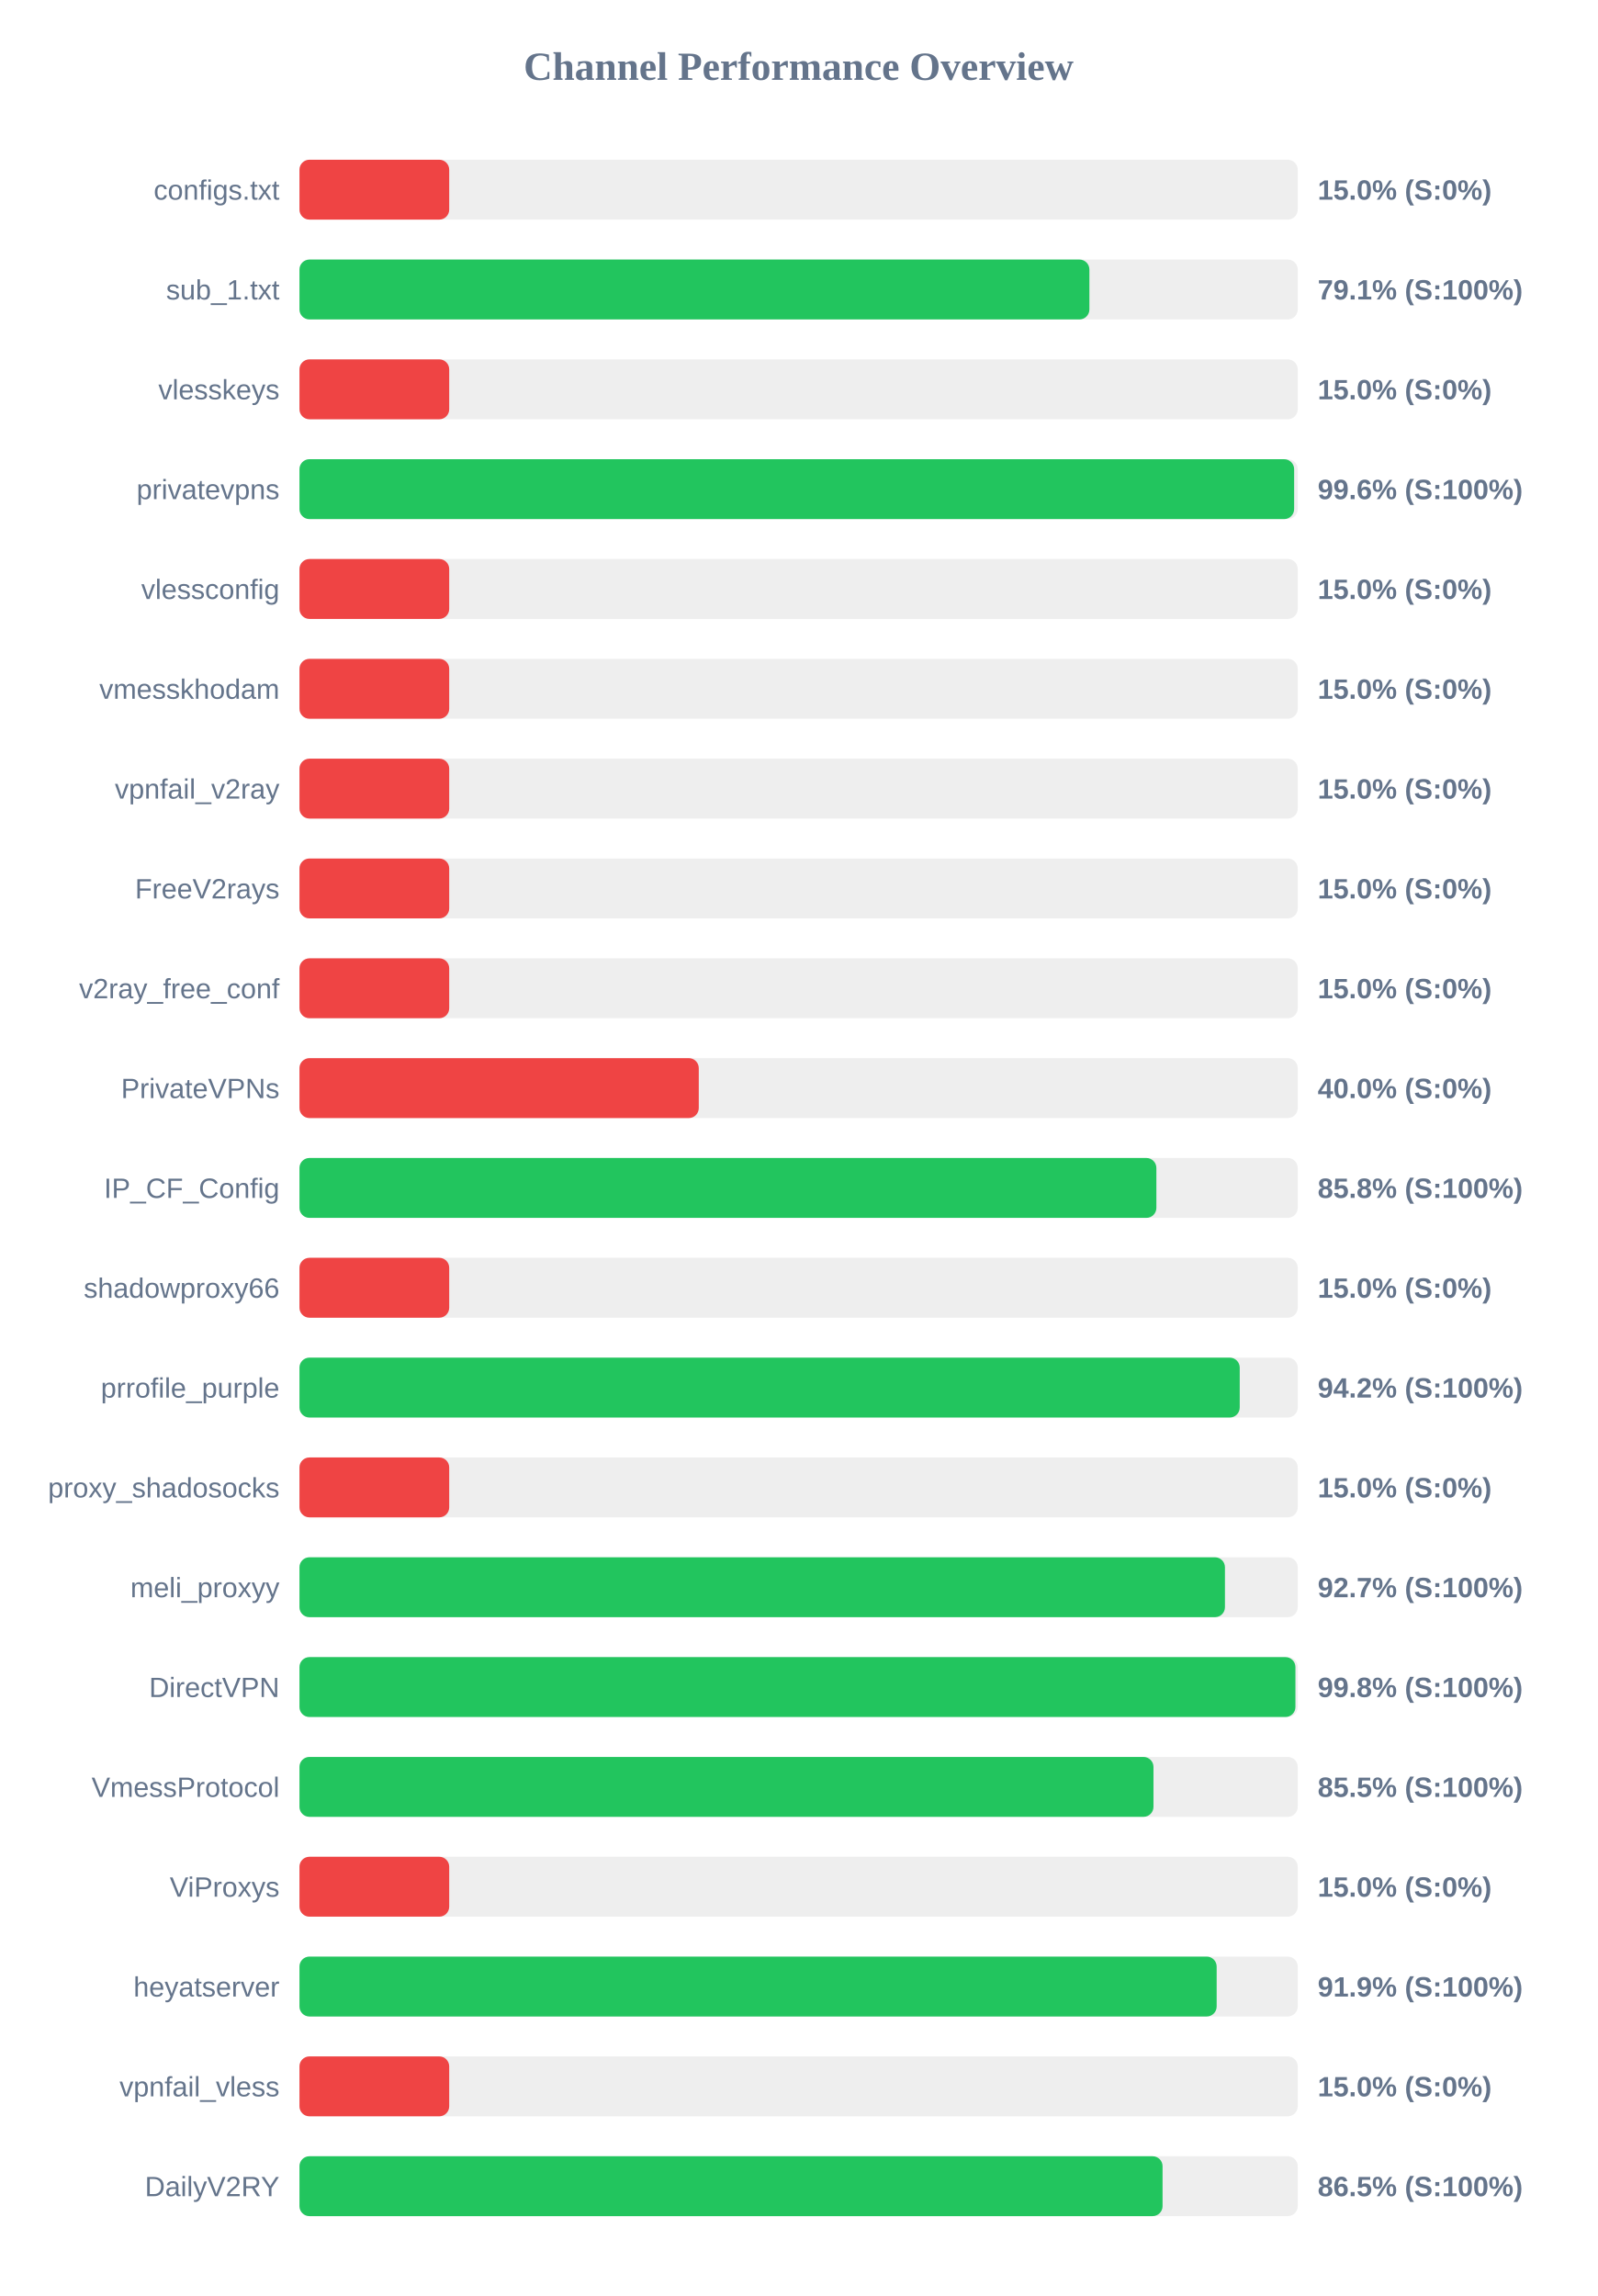
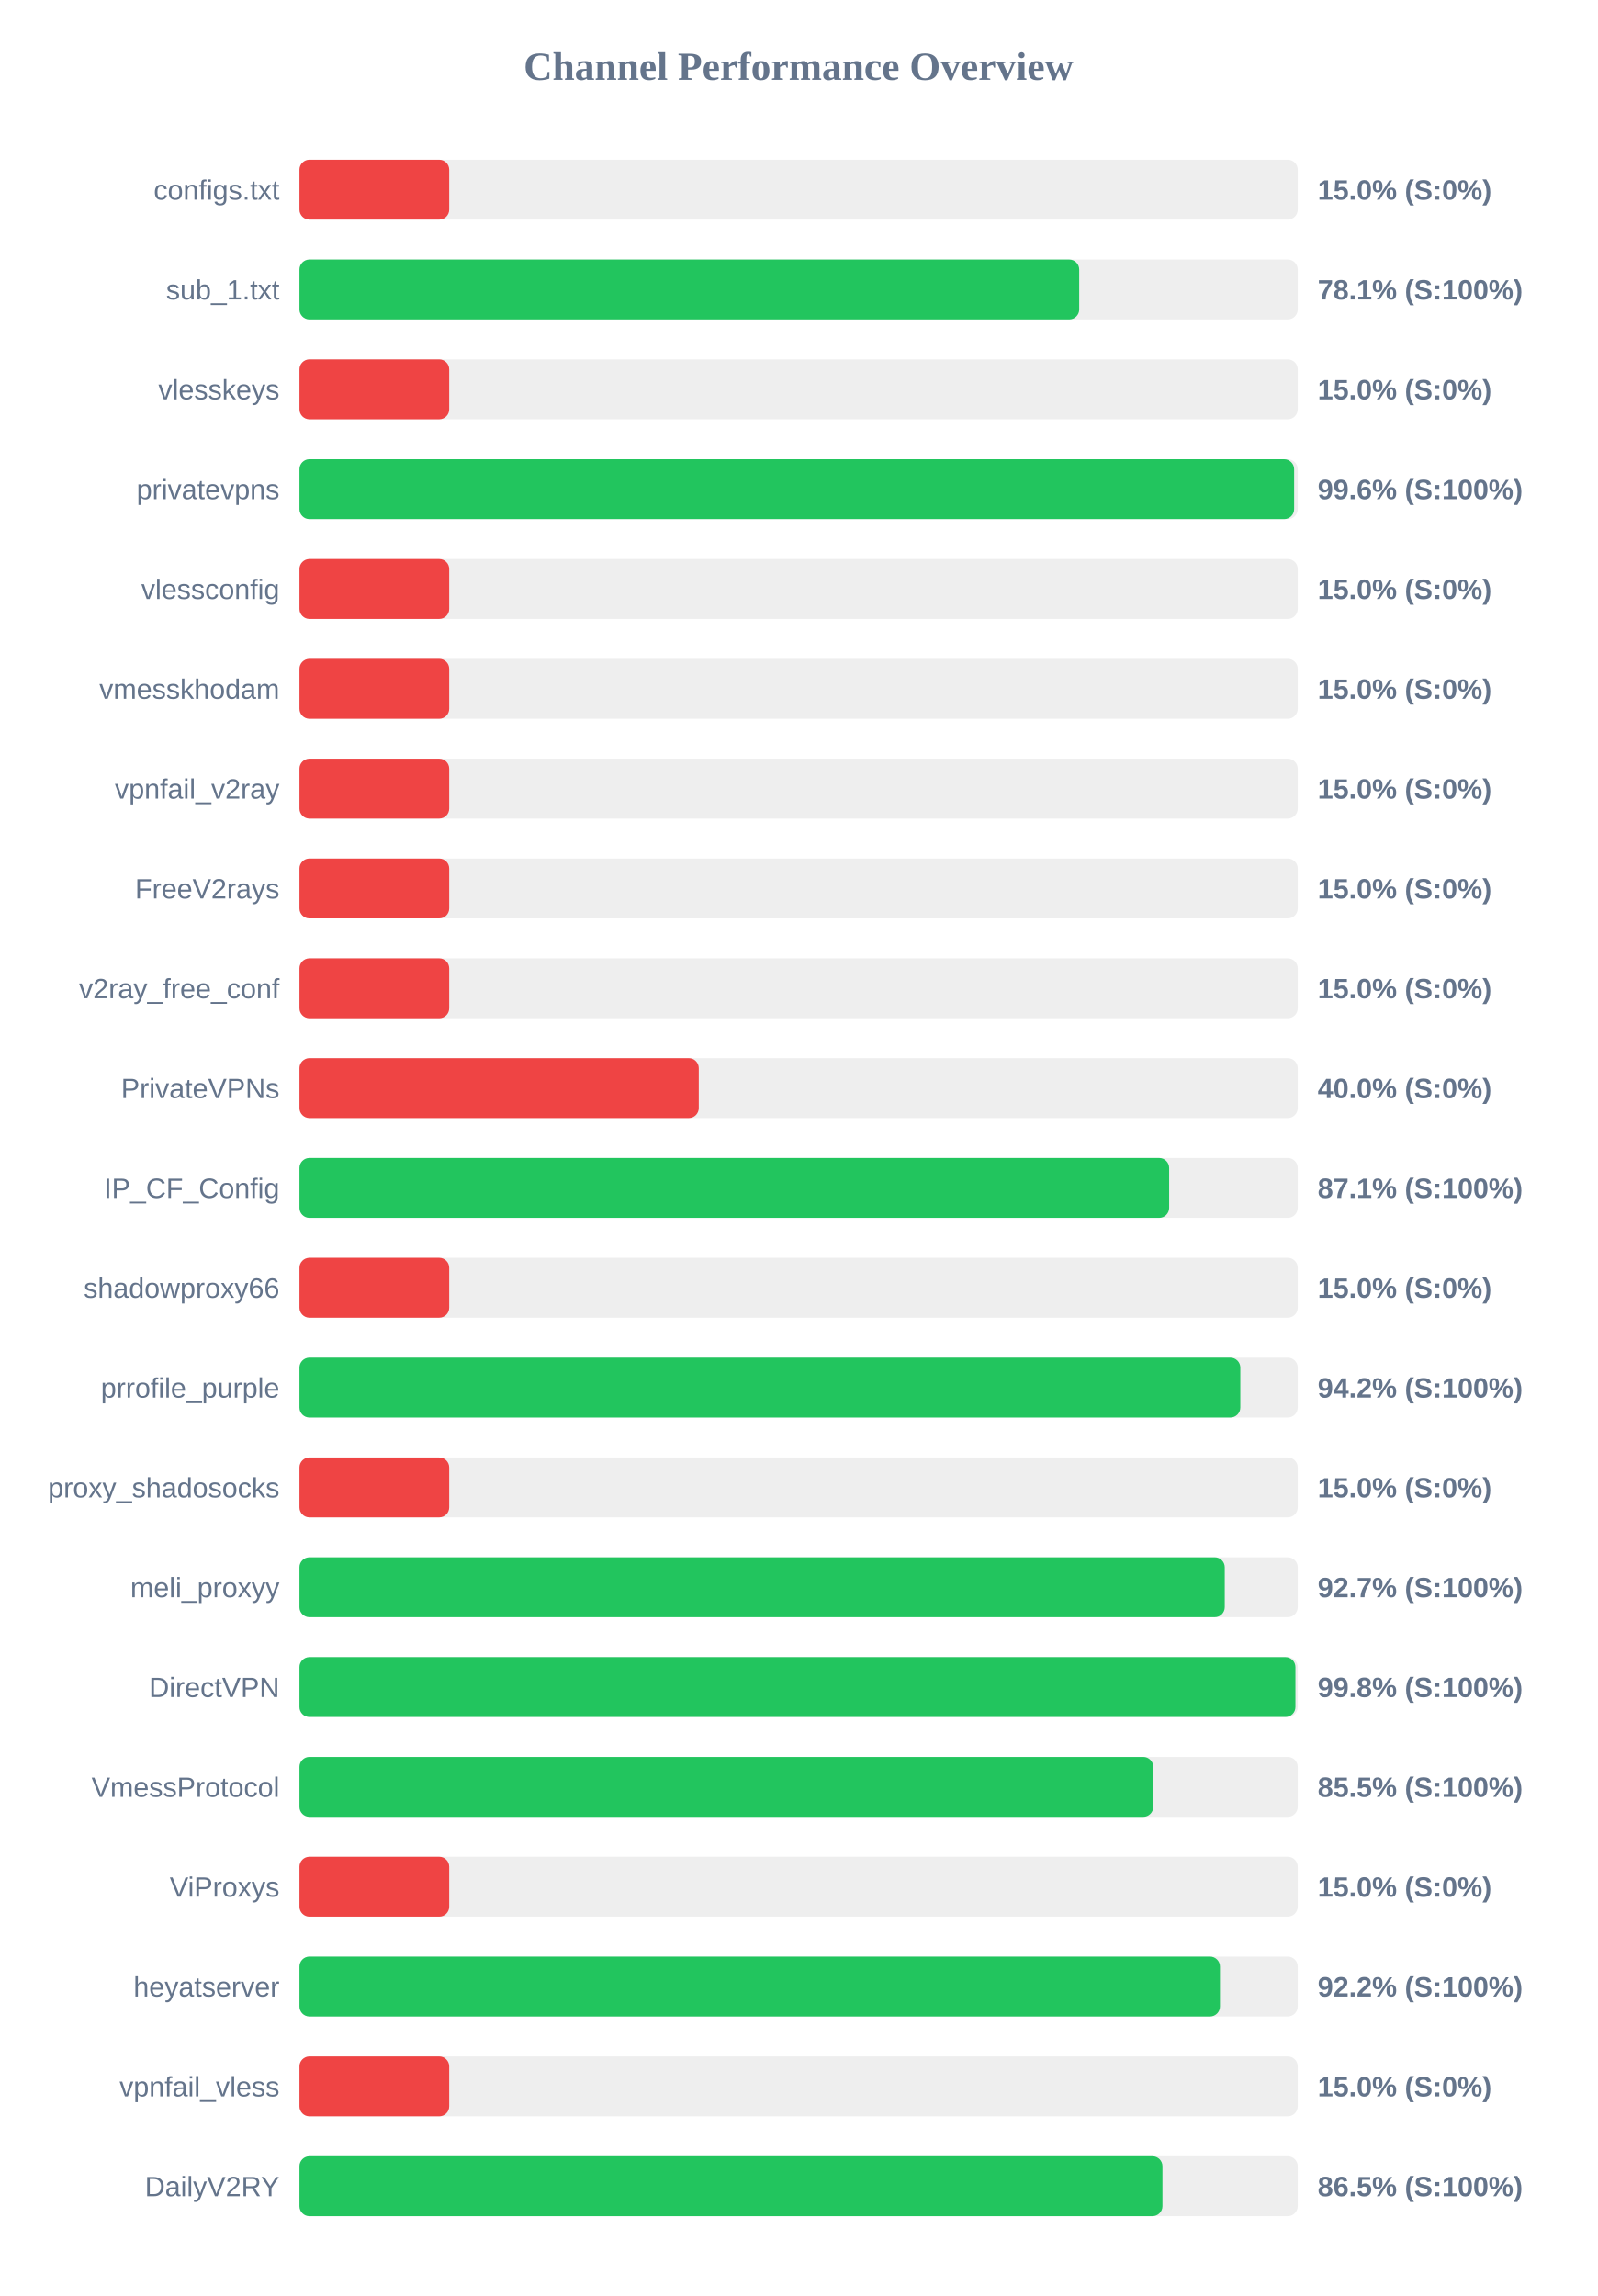
<svg xmlns="http://www.w3.org/2000/svg" width="800" height="1150" version="1.1">
  <style>
        .row { font: 14px Arial; fill: #64748b; }
        .score { font: bold 14px Arial; fill: #64748b; }
    </style>
  <text x="400" y="40" text-anchor="middle" font-size="20px" font-weight="bold" fill="#64748b">Channel Performance Overview</text>
  <rect x="150" y="80" width="500" height="30" fill="#eee" rx="5" />
  <rect x="150" y="80" width="75.0" height="30" fill="#ef4444" rx="5" />
  <text x="140" y="100" text-anchor="end" class="row">configs.txt</text>
  <text x="660" y="100" text-anchor="start" class="score">15.0% (S:0%)</text>
  <rect x="150" y="130" width="500" height="30" fill="#eee" rx="5" />
-   <rect x="150" y="130" width="395.65" height="30" fill="#22c55e" rx="5" />
+   <rect x="150" y="130" width="390.55" height="30" fill="#22c55e" rx="5" />
  <text x="140" y="150" text-anchor="end" class="row">sub_1.txt</text>
-   <text x="660" y="150" text-anchor="start" class="score">79.1% (S:100%)</text>
+   <text x="660" y="150" text-anchor="start" class="score">78.1% (S:100%)</text>
  <rect x="150" y="180" width="500" height="30" fill="#eee" rx="5" />
  <rect x="150" y="180" width="75.0" height="30" fill="#ef4444" rx="5" />
  <text x="140" y="200" text-anchor="end" class="row">vlesskeys</text>
  <text x="660" y="200" text-anchor="start" class="score">15.0% (S:0%)</text>
  <rect x="150" y="230" width="500" height="30" fill="#eee" rx="5" />
  <rect x="150" y="230" width="498.2" height="30" fill="#22c55e" rx="5" />
  <text x="140" y="250" text-anchor="end" class="row">privatevpns</text>
  <text x="660" y="250" text-anchor="start" class="score">99.6% (S:100%)</text>
  <rect x="150" y="280" width="500" height="30" fill="#eee" rx="5" />
  <rect x="150" y="280" width="75.0" height="30" fill="#ef4444" rx="5" />
  <text x="140" y="300" text-anchor="end" class="row">vlessconfig</text>
  <text x="660" y="300" text-anchor="start" class="score">15.0% (S:0%)</text>
  <rect x="150" y="330" width="500" height="30" fill="#eee" rx="5" />
  <rect x="150" y="330" width="75.0" height="30" fill="#ef4444" rx="5" />
  <text x="140" y="350" text-anchor="end" class="row">vmesskhodam</text>
  <text x="660" y="350" text-anchor="start" class="score">15.0% (S:0%)</text>
  <rect x="150" y="380" width="500" height="30" fill="#eee" rx="5" />
  <rect x="150" y="380" width="75.0" height="30" fill="#ef4444" rx="5" />
  <text x="140" y="400" text-anchor="end" class="row">vpnfail_v2ray</text>
  <text x="660" y="400" text-anchor="start" class="score">15.0% (S:0%)</text>
  <rect x="150" y="430" width="500" height="30" fill="#eee" rx="5" />
  <rect x="150" y="430" width="75.0" height="30" fill="#ef4444" rx="5" />
  <text x="140" y="450" text-anchor="end" class="row">FreeV2rays</text>
  <text x="660" y="450" text-anchor="start" class="score">15.0% (S:0%)</text>
  <rect x="150" y="480" width="500" height="30" fill="#eee" rx="5" />
  <rect x="150" y="480" width="75.0" height="30" fill="#ef4444" rx="5" />
  <text x="140" y="500" text-anchor="end" class="row">v2ray_free_conf</text>
  <text x="660" y="500" text-anchor="start" class="score">15.0% (S:0%)</text>
  <rect x="150" y="530" width="500" height="30" fill="#eee" rx="5" />
  <rect x="150" y="530" width="200.0" height="30" fill="#ef4444" rx="5" />
  <text x="140" y="550" text-anchor="end" class="row">PrivateVPNs</text>
  <text x="660" y="550" text-anchor="start" class="score">40.0% (S:0%)</text>
  <rect x="150" y="580" width="500" height="30" fill="#eee" rx="5" />
-   <rect x="150" y="580" width="429.2" height="30" fill="#22c55e" rx="5" />
+   <rect x="150" y="580" width="435.6" height="30" fill="#22c55e" rx="5" />
  <text x="140" y="600" text-anchor="end" class="row">IP_CF_Config</text>
-   <text x="660" y="600" text-anchor="start" class="score">85.8% (S:100%)</text>
+   <text x="660" y="600" text-anchor="start" class="score">87.1% (S:100%)</text>
  <rect x="150" y="630" width="500" height="30" fill="#eee" rx="5" />
  <rect x="150" y="630" width="75.0" height="30" fill="#ef4444" rx="5" />
  <text x="140" y="650" text-anchor="end" class="row">shadowproxy66</text>
  <text x="660" y="650" text-anchor="start" class="score">15.0% (S:0%)</text>
  <rect x="150" y="680" width="500" height="30" fill="#eee" rx="5" />
-   <rect x="150" y="680" width="470.95" height="30" fill="#22c55e" rx="5" />
+   <rect x="150" y="680" width="471.25" height="30" fill="#22c55e" rx="5" />
  <text x="140" y="700" text-anchor="end" class="row">prrofile_purple</text>
  <text x="660" y="700" text-anchor="start" class="score">94.2% (S:100%)</text>
  <rect x="150" y="730" width="500" height="30" fill="#eee" rx="5" />
  <rect x="150" y="730" width="75.0" height="30" fill="#ef4444" rx="5" />
  <text x="140" y="750" text-anchor="end" class="row">proxy_shadosocks</text>
  <text x="660" y="750" text-anchor="start" class="score">15.0% (S:0%)</text>
  <rect x="150" y="780" width="500" height="30" fill="#eee" rx="5" />
-   <rect x="150" y="780" width="463.55" height="30" fill="#22c55e" rx="5" />
+   <rect x="150" y="780" width="463.45" height="30" fill="#22c55e" rx="5" />
  <text x="140" y="800" text-anchor="end" class="row">meli_proxyy</text>
  <text x="660" y="800" text-anchor="start" class="score">92.7% (S:100%)</text>
  <rect x="150" y="830" width="500" height="30" fill="#eee" rx="5" />
  <rect x="150" y="830" width="498.85" height="30" fill="#22c55e" rx="5" />
  <text x="140" y="850" text-anchor="end" class="row">DirectVPN</text>
  <text x="660" y="850" text-anchor="start" class="score">99.8% (S:100%)</text>
  <rect x="150" y="880" width="500" height="30" fill="#eee" rx="5" />
-   <rect x="150" y="880" width="427.75" height="30" fill="#22c55e" rx="5" />
+   <rect x="150" y="880" width="427.65" height="30" fill="#22c55e" rx="5" />
  <text x="140" y="900" text-anchor="end" class="row">VmessProtocol</text>
  <text x="660" y="900" text-anchor="start" class="score">85.5% (S:100%)</text>
  <rect x="150" y="930" width="500" height="30" fill="#eee" rx="5" />
  <rect x="150" y="930" width="75.0" height="30" fill="#ef4444" rx="5" />
  <text x="140" y="950" text-anchor="end" class="row">ViProxys</text>
  <text x="660" y="950" text-anchor="start" class="score">15.0% (S:0%)</text>
  <rect x="150" y="980" width="500" height="30" fill="#eee" rx="5" />
-   <rect x="150" y="980" width="459.4" height="30" fill="#22c55e" rx="5" />
+   <rect x="150" y="980" width="461.05" height="30" fill="#22c55e" rx="5" />
  <text x="140" y="1000" text-anchor="end" class="row">heyatserver</text>
-   <text x="660" y="1000" text-anchor="start" class="score">91.9% (S:100%)</text>
+   <text x="660" y="1000" text-anchor="start" class="score">92.2% (S:100%)</text>
  <rect x="150" y="1030" width="500" height="30" fill="#eee" rx="5" />
  <rect x="150" y="1030" width="75.0" height="30" fill="#ef4444" rx="5" />
  <text x="140" y="1050" text-anchor="end" class="row">vpnfail_vless</text>
  <text x="660" y="1050" text-anchor="start" class="score">15.0% (S:0%)</text>
  <rect x="150" y="1080" width="500" height="30" fill="#eee" rx="5" />
-   <rect x="150" y="1080" width="432.3" height="30" fill="#22c55e" rx="5" />
+   <rect x="150" y="1080" width="432.25" height="30" fill="#22c55e" rx="5" />
  <text x="140" y="1100" text-anchor="end" class="row">DailyV2RY</text>
  <text x="660" y="1100" text-anchor="start" class="score">86.5% (S:100%)</text>
</svg>
